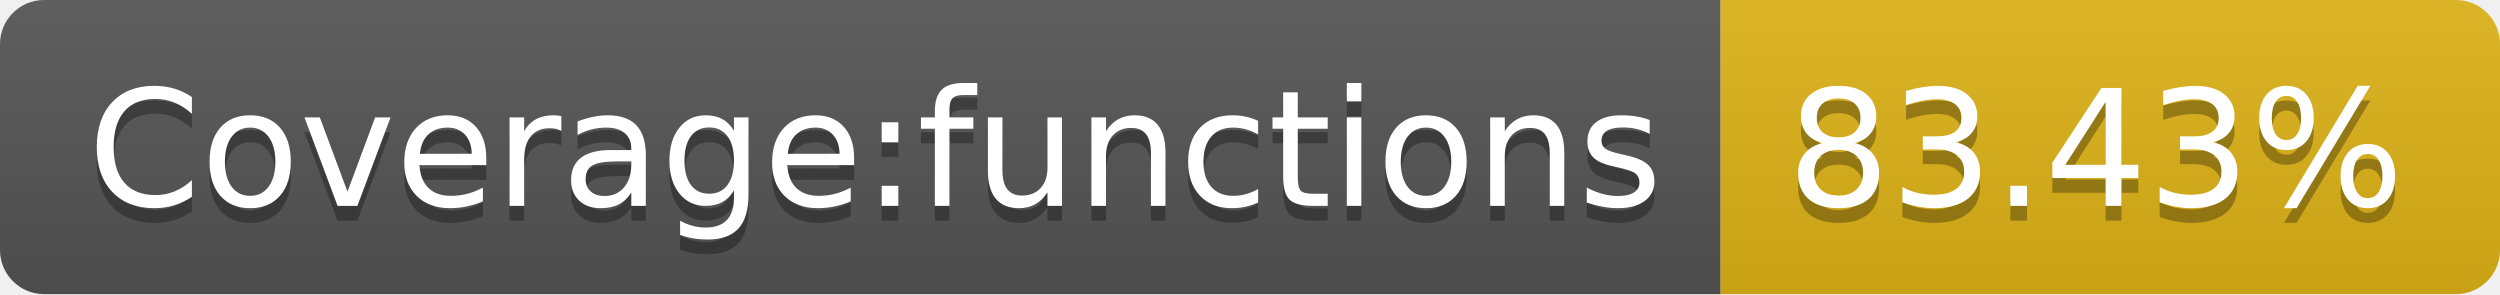
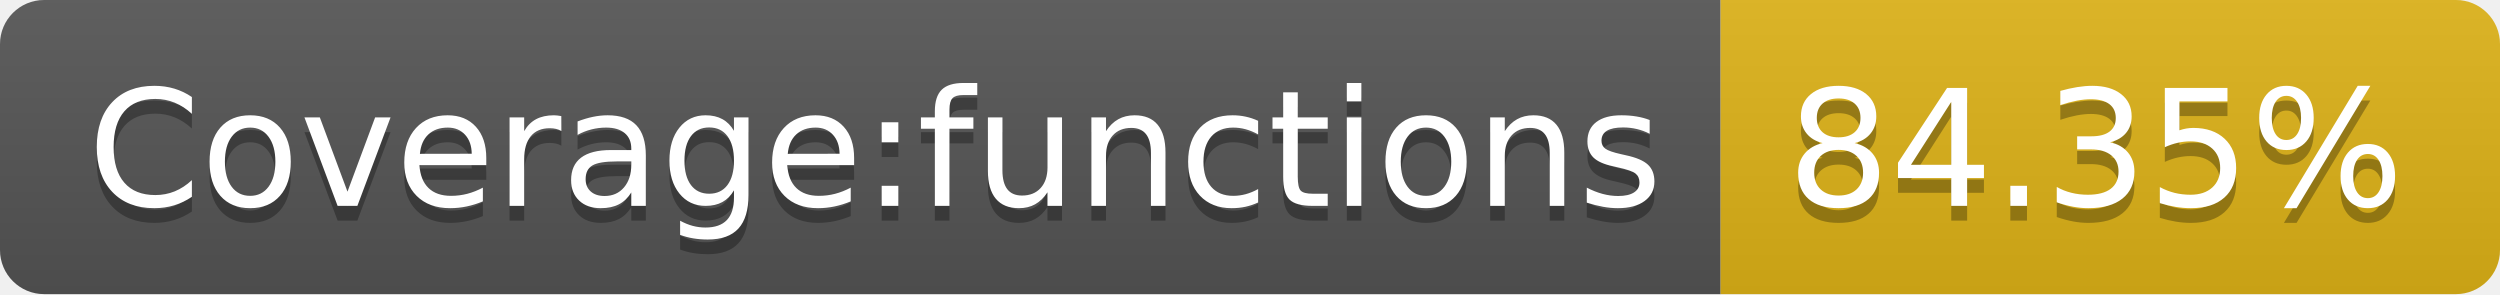
- <svg xmlns="http://www.w3.org/2000/svg" width="170" height="20" role="img" aria-label="Coverage:functions: 83.43%">
+ <svg xmlns="http://www.w3.org/2000/svg" width="170" height="20" role="img" aria-label="Coverage:functions: 84.35%">
  <linearGradient id="s" x2="0" y2="100%">
    <stop offset="0" stop-color="#bbb" stop-opacity=".1" />
    <stop offset="1" stop-opacity=".1" />
  </linearGradient>
  <clipPath id="r">
    <rect width="170" height="20" rx="3" fill="#fff" />
  </clipPath>
  <g clip-path="url(#r)">
    <rect width="117" height="20" fill="#555" />
    <rect x="117" width="53" height="20" fill="#dfb317" />
    <rect width="170" height="20" fill="url(#s)" />
  </g>
  <g fill="#fff" text-anchor="middle" font-family="Verdana,Geneva,DejaVu Sans,sans-serif" text-rendering="geometricPrecision" font-size="110">
    <text aria-hidden="true" x="595" y="150" fill="#010101" fill-opacity=".3" transform="scale(.1)" textLength="1070">Coverage:functions</text>
    <text x="595" y="140" transform="scale(.1)" fill="#fff" textLength="1070">Coverage:functions</text>
-     <text aria-hidden="true" x="1425" y="150" fill="#010101" fill-opacity=".3" transform="scale(.1)" textLength="430">83.43%</text>
-     <text x="1425" y="140" transform="scale(.1)" fill="#fff" textLength="430">83.43%</text>
+     <text aria-hidden="true" x="1425" y="150" fill="#010101" fill-opacity=".3" transform="scale(.1)" textLength="430">84.35%</text>
+     <text x="1425" y="140" transform="scale(.1)" fill="#fff" textLength="430">84.35%</text>
  </g>
</svg>
